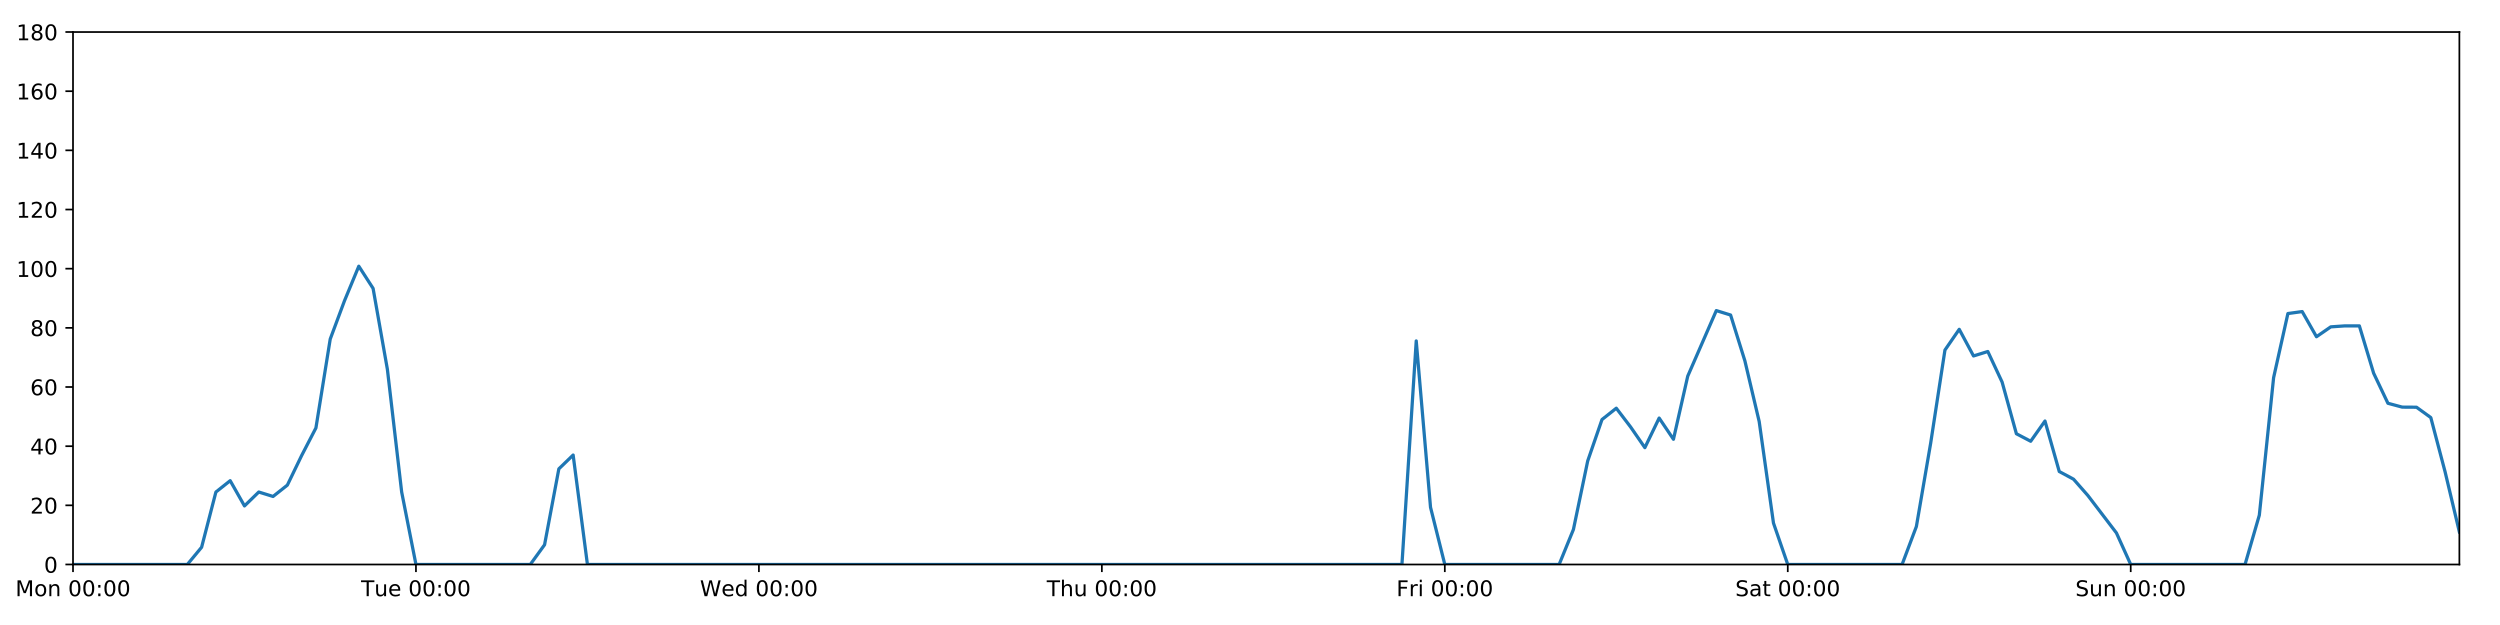
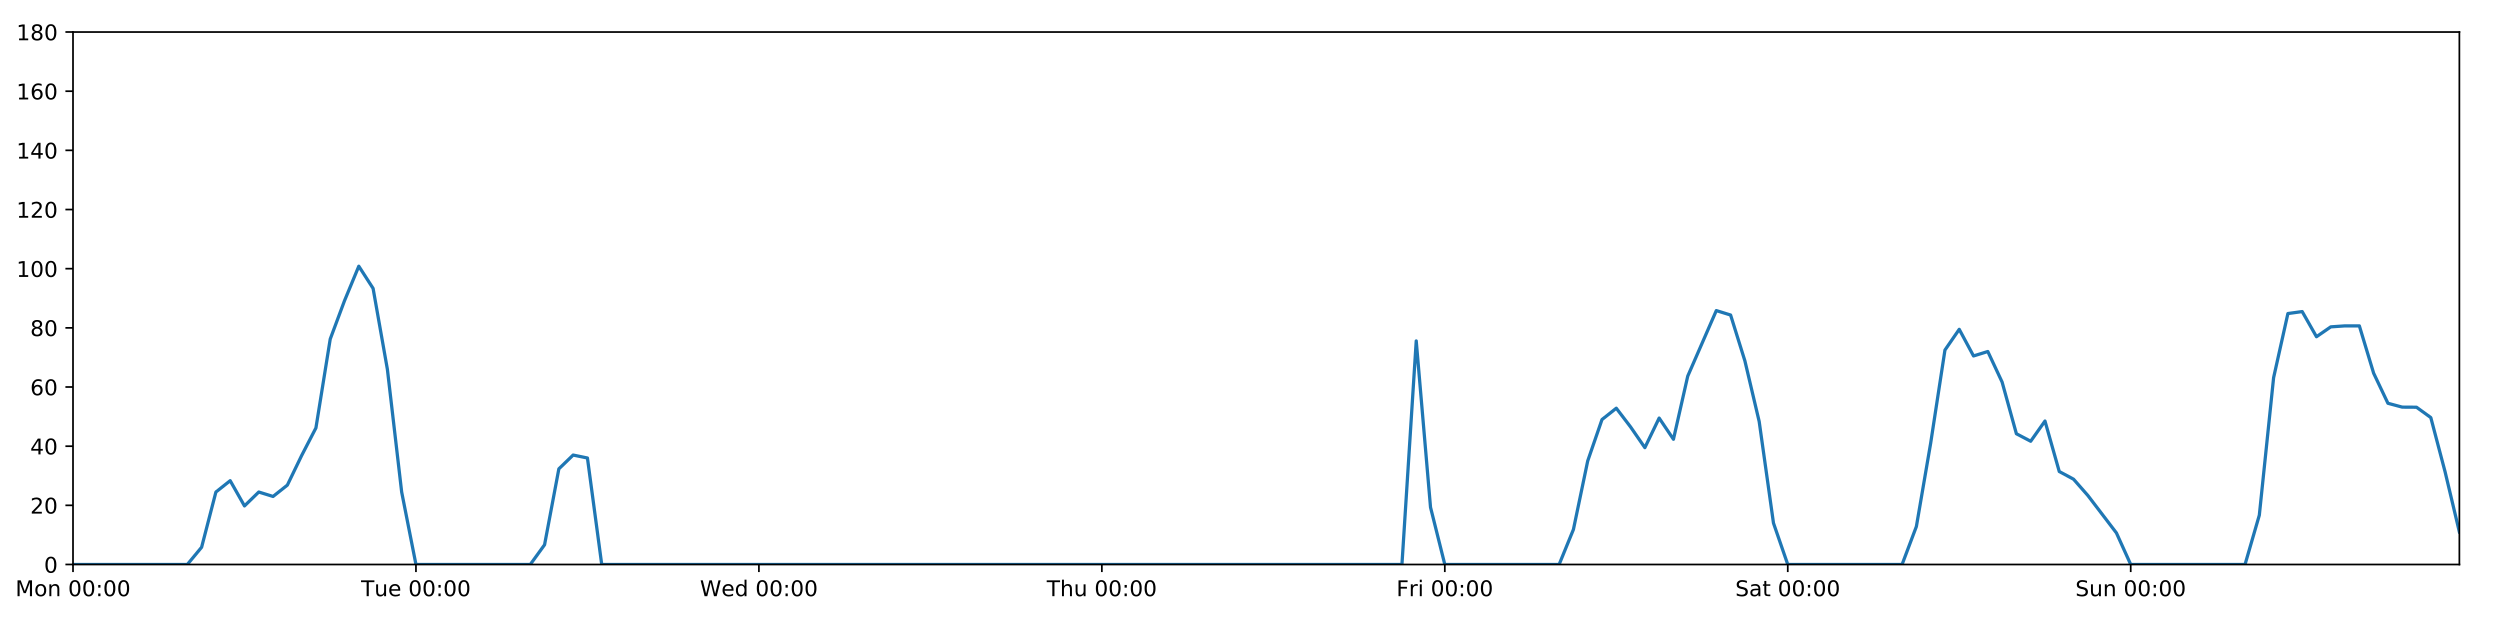
<svg xmlns="http://www.w3.org/2000/svg" xmlns:xlink="http://www.w3.org/1999/xlink" height="288pt" version="1.1" viewBox="0 0 1152 288" width="1152pt">
  <defs>
    <style type="text/css">
*{stroke-linecap:butt;stroke-linejoin:round;}
  </style>
  </defs>
  <g id="figure_1">
    <g id="patch_1">
      <path d="M 0 288  L 1152 288  L 1152 0  L 0 0  z " style="fill:#ffffff;" />
    </g>
    <g id="axes_1">
      <g id="patch_2">
        <path d="M 33.64 260.12  L 1133.28 260.12  L 1133.28 14.76  L 33.64 14.76  z " style="fill:#ffffff;" />
      </g>
      <g id="matplotlib.axis_1">
        <g id="xtick_1">
          <g id="line2d_1">
            <defs>
-               <path d="M 0 0  L 0 3.5  " id="m983e293b56" style="stroke:#000000;stroke-width:0.8;" />
-             </defs>
-             <g>
-               <use style="stroke:#000000;stroke-width:0.8;" x="33.64" xlink:href="#m983e293b56" y="260.12" />
+               <path d="M 0 0  L 0 3.5  " id="m82d2364641" style="stroke:#000000;stroke-width:0.8;" />
+             </defs>
+             <g>
+               <use style="stroke:#000000;stroke-width:0.8;" x="33.64" xlink:href="#m82d2364641" y="260.12" />
            </g>
          </g>
          <g id="text_1">
            <defs>
              <path d="M 9.812 72.906  L 24.516 72.906  L 43.109 23.297  L 61.812 72.906  L 76.516 72.906  L 76.516 0  L 66.891 0  L 66.891 64.016  L 48.094 14.016  L 38.188 14.016  L 19.391 64.016  L 19.391 0  L 9.812 0  z " id="DejaVuSans-77" />
              <path d="M 30.609 48.391  Q 23.391 48.391 19.188 42.75  Q 14.984 37.109 14.984 27.297  Q 14.984 17.484 19.156 11.844  Q 23.344 6.203 30.609 6.203  Q 37.797 6.203 41.984 11.859  Q 46.188 17.531 46.188 27.297  Q 46.188 37.016 41.984 42.703  Q 37.797 48.391 30.609 48.391  z M 30.609 56  Q 42.328 56 49.016 48.375  Q 55.719 40.766 55.719 27.297  Q 55.719 13.875 49.016 6.219  Q 42.328 -1.422 30.609 -1.422  Q 18.844 -1.422 12.172 6.219  Q 5.516 13.875 5.516 27.297  Q 5.516 40.766 12.172 48.375  Q 18.844 56 30.609 56  z " id="DejaVuSans-111" />
              <path d="M 54.891 33.016  L 54.891 0  L 45.906 0  L 45.906 32.719  Q 45.906 40.484 42.875 44.328  Q 39.844 48.188 33.797 48.188  Q 26.516 48.188 22.312 43.547  Q 18.109 38.922 18.109 30.906  L 18.109 0  L 9.078 0  L 9.078 54.688  L 18.109 54.688  L 18.109 46.188  Q 21.344 51.125 25.703 53.562  Q 30.078 56 35.797 56  Q 45.219 56 50.047 50.172  Q 54.891 44.344 54.891 33.016  z " id="DejaVuSans-110" />
              <path id="DejaVuSans-32" />
              <path d="M 31.781 66.406  Q 24.172 66.406 20.328 58.906  Q 16.5 51.422 16.5 36.375  Q 16.5 21.391 20.328 13.891  Q 24.172 6.391 31.781 6.391  Q 39.453 6.391 43.281 13.891  Q 47.125 21.391 47.125 36.375  Q 47.125 51.422 43.281 58.906  Q 39.453 66.406 31.781 66.406  z M 31.781 74.219  Q 44.047 74.219 50.516 64.516  Q 56.984 54.828 56.984 36.375  Q 56.984 17.969 50.516 8.266  Q 44.047 -1.422 31.781 -1.422  Q 19.531 -1.422 13.062 8.266  Q 6.594 17.969 6.594 36.375  Q 6.594 54.828 13.062 64.516  Q 19.531 74.219 31.781 74.219  z " id="DejaVuSans-48" />
              <path d="M 11.719 12.406  L 22.016 12.406  L 22.016 0  L 11.719 0  z M 11.719 51.703  L 22.016 51.703  L 22.016 39.312  L 11.719 39.312  z " id="DejaVuSans-58" />
            </defs>
            <g transform="translate(7.099375 274.7184)scale(0.1 -0.1)">
              <use xlink:href="#DejaVuSans-77" />
              <use x="86.279" xlink:href="#DejaVuSans-111" />
              <use x="147.461" xlink:href="#DejaVuSans-110" />
              <use x="210.84" xlink:href="#DejaVuSans-32" />
              <use x="242.627" xlink:href="#DejaVuSans-48" />
              <use x="306.25" xlink:href="#DejaVuSans-48" />
              <use x="369.873" xlink:href="#DejaVuSans-58" />
              <use x="403.564" xlink:href="#DejaVuSans-48" />
              <use x="467.188" xlink:href="#DejaVuSans-48" />
            </g>
          </g>
        </g>
        <g id="xtick_2">
          <g id="line2d_2">
            <g>
-               <use style="stroke:#000000;stroke-width:0.8;" x="191.672" xlink:href="#m983e293b56" y="260.12" />
+               <use style="stroke:#000000;stroke-width:0.8;" x="191.672" xlink:href="#m82d2364641" y="260.12" />
            </g>
          </g>
          <g id="text_2">
            <defs>
              <path d="M -0.297 72.906  L 61.375 72.906  L 61.375 64.594  L 35.5 64.594  L 35.5 0  L 25.594 0  L 25.594 64.594  L -0.297 64.594  z " id="DejaVuSans-84" />
              <path d="M 8.5 21.578  L 8.5 54.688  L 17.484 54.688  L 17.484 21.922  Q 17.484 14.156 20.5 10.266  Q 23.531 6.391 29.594 6.391  Q 36.859 6.391 41.078 11.031  Q 45.312 15.672 45.312 23.688  L 45.312 54.688  L 54.297 54.688  L 54.297 0  L 45.312 0  L 45.312 8.406  Q 42.047 3.422 37.719 1  Q 33.406 -1.422 27.688 -1.422  Q 18.266 -1.422 13.375 4.438  Q 8.5 10.297 8.5 21.578  z M 31.109 56  z " id="DejaVuSans-117" />
              <path d="M 56.203 29.594  L 56.203 25.203  L 14.891 25.203  Q 15.484 15.922 20.484 11.062  Q 25.484 6.203 34.422 6.203  Q 39.594 6.203 44.453 7.469  Q 49.312 8.734 54.109 11.281  L 54.109 2.781  Q 49.266 0.734 44.188 -0.344  Q 39.109 -1.422 33.891 -1.422  Q 20.797 -1.422 13.156 6.188  Q 5.516 13.812 5.516 26.812  Q 5.516 40.234 12.766 48.109  Q 20.016 56 32.328 56  Q 43.359 56 49.781 48.891  Q 56.203 41.797 56.203 29.594  z M 47.219 32.234  Q 47.125 39.594 43.094 43.984  Q 39.062 48.391 32.422 48.391  Q 24.906 48.391 20.391 44.141  Q 15.875 39.891 15.188 32.172  z " id="DejaVuSans-101" />
            </defs>
            <g transform="translate(166.3862 274.7184)scale(0.1 -0.1)">
              <use xlink:href="#DejaVuSans-84" />
              <use x="60.85" xlink:href="#DejaVuSans-117" />
              <use x="124.229" xlink:href="#DejaVuSans-101" />
              <use x="185.752" xlink:href="#DejaVuSans-32" />
              <use x="217.539" xlink:href="#DejaVuSans-48" />
              <use x="281.162" xlink:href="#DejaVuSans-48" />
              <use x="344.785" xlink:href="#DejaVuSans-58" />
              <use x="378.477" xlink:href="#DejaVuSans-48" />
              <use x="442.1" xlink:href="#DejaVuSans-48" />
            </g>
          </g>
        </g>
        <g id="xtick_3">
          <g id="line2d_3">
            <g>
-               <use style="stroke:#000000;stroke-width:0.8;" x="349.704" xlink:href="#m983e293b56" y="260.12" />
+               <use style="stroke:#000000;stroke-width:0.8;" x="349.704" xlink:href="#m82d2364641" y="260.12" />
            </g>
          </g>
          <g id="text_3">
            <defs>
              <path d="M 3.328 72.906  L 13.281 72.906  L 28.609 11.281  L 43.891 72.906  L 54.984 72.906  L 70.312 11.281  L 85.594 72.906  L 95.609 72.906  L 77.297 0  L 64.891 0  L 49.516 63.281  L 33.984 0  L 21.578 0  z " id="DejaVuSans-87" />
              <path d="M 45.406 46.391  L 45.406 75.984  L 54.391 75.984  L 54.391 0  L 45.406 0  L 45.406 8.203  Q 42.578 3.328 38.25 0.953  Q 33.938 -1.422 27.875 -1.422  Q 17.969 -1.422 11.734 6.484  Q 5.516 14.406 5.516 27.297  Q 5.516 40.188 11.734 48.094  Q 17.969 56 27.875 56  Q 33.938 56 38.25 53.625  Q 42.578 51.266 45.406 46.391  z M 14.797 27.297  Q 14.797 17.391 18.875 11.75  Q 22.953 6.109 30.078 6.109  Q 37.203 6.109 41.297 11.75  Q 45.406 17.391 45.406 27.297  Q 45.406 37.203 41.297 42.844  Q 37.203 48.484 30.078 48.484  Q 22.953 48.484 18.875 42.844  Q 14.797 37.203 14.797 27.297  z " id="DejaVuSans-100" />
            </defs>
            <g transform="translate(322.5151 274.7184)scale(0.1 -0.1)">
              <use xlink:href="#DejaVuSans-87" />
              <use x="98.799" xlink:href="#DejaVuSans-101" />
              <use x="160.322" xlink:href="#DejaVuSans-100" />
              <use x="223.799" xlink:href="#DejaVuSans-32" />
              <use x="255.586" xlink:href="#DejaVuSans-48" />
              <use x="319.209" xlink:href="#DejaVuSans-48" />
              <use x="382.832" xlink:href="#DejaVuSans-58" />
              <use x="416.523" xlink:href="#DejaVuSans-48" />
              <use x="480.146" xlink:href="#DejaVuSans-48" />
            </g>
          </g>
        </g>
        <g id="xtick_4">
          <g id="line2d_4">
            <g>
-               <use style="stroke:#000000;stroke-width:0.8;" x="507.736" xlink:href="#m983e293b56" y="260.12" />
+               <use style="stroke:#000000;stroke-width:0.8;" x="507.736" xlink:href="#m82d2364641" y="260.12" />
            </g>
          </g>
          <g id="text_4">
            <defs>
              <path d="M 54.891 33.016  L 54.891 0  L 45.906 0  L 45.906 32.719  Q 45.906 40.484 42.875 44.328  Q 39.844 48.188 33.797 48.188  Q 26.516 48.188 22.312 43.547  Q 18.109 38.922 18.109 30.906  L 18.109 0  L 9.078 0  L 9.078 75.984  L 18.109 75.984  L 18.109 46.188  Q 21.344 51.125 25.703 53.562  Q 30.078 56 35.797 56  Q 45.219 56 50.047 50.172  Q 54.891 44.344 54.891 33.016  z " id="DejaVuSans-104" />
            </defs>
            <g transform="translate(482.3464 274.7184)scale(0.1 -0.1)">
              <use xlink:href="#DejaVuSans-84" />
              <use x="61.084" xlink:href="#DejaVuSans-104" />
              <use x="124.463" xlink:href="#DejaVuSans-117" />
              <use x="187.842" xlink:href="#DejaVuSans-32" />
              <use x="219.629" xlink:href="#DejaVuSans-48" />
              <use x="283.252" xlink:href="#DejaVuSans-48" />
              <use x="346.875" xlink:href="#DejaVuSans-58" />
              <use x="380.566" xlink:href="#DejaVuSans-48" />
              <use x="444.189" xlink:href="#DejaVuSans-48" />
            </g>
          </g>
        </g>
        <g id="xtick_5">
          <g id="line2d_5">
            <g>
-               <use style="stroke:#000000;stroke-width:0.8;" x="665.768" xlink:href="#m983e293b56" y="260.12" />
+               <use style="stroke:#000000;stroke-width:0.8;" x="665.768" xlink:href="#m82d2364641" y="260.12" />
            </g>
          </g>
          <g id="text_5">
            <defs>
              <path d="M 9.812 72.906  L 51.703 72.906  L 51.703 64.594  L 19.672 64.594  L 19.672 43.109  L 48.578 43.109  L 48.578 34.812  L 19.672 34.812  L 19.672 0  L 9.812 0  z " id="DejaVuSans-70" />
              <path d="M 41.109 46.297  Q 39.594 47.172 37.812 47.578  Q 36.031 48 33.891 48  Q 26.266 48 22.188 43.047  Q 18.109 38.094 18.109 28.812  L 18.109 0  L 9.078 0  L 9.078 54.688  L 18.109 54.688  L 18.109 46.188  Q 20.953 51.172 25.484 53.578  Q 30.031 56 36.531 56  Q 37.453 56 38.578 55.875  Q 39.703 55.766 41.062 55.516  z " id="DejaVuSans-114" />
              <path d="M 9.422 54.688  L 18.406 54.688  L 18.406 0  L 9.422 0  z M 9.422 75.984  L 18.406 75.984  L 18.406 64.594  L 9.422 64.594  z " id="DejaVuSans-105" />
            </defs>
            <g transform="translate(643.4551 274.7184)scale(0.1 -0.1)">
              <use xlink:href="#DejaVuSans-70" />
              <use x="57.41" xlink:href="#DejaVuSans-114" />
              <use x="98.523" xlink:href="#DejaVuSans-105" />
              <use x="126.307" xlink:href="#DejaVuSans-32" />
              <use x="158.094" xlink:href="#DejaVuSans-48" />
              <use x="221.717" xlink:href="#DejaVuSans-48" />
              <use x="285.34" xlink:href="#DejaVuSans-58" />
              <use x="319.031" xlink:href="#DejaVuSans-48" />
              <use x="382.654" xlink:href="#DejaVuSans-48" />
            </g>
          </g>
        </g>
        <g id="xtick_6">
          <g id="line2d_6">
            <g>
-               <use style="stroke:#000000;stroke-width:0.8;" x="823.8" xlink:href="#m983e293b56" y="260.12" />
+               <use style="stroke:#000000;stroke-width:0.8;" x="823.8" xlink:href="#m82d2364641" y="260.12" />
            </g>
          </g>
          <g id="text_6">
            <defs>
              <path d="M 53.516 70.516  L 53.516 60.891  Q 47.906 63.578 42.922 64.891  Q 37.938 66.219 33.297 66.219  Q 25.25 66.219 20.875 63.094  Q 16.5 59.969 16.5 54.203  Q 16.5 49.359 19.406 46.891  Q 22.312 44.438 30.422 42.922  L 36.375 41.703  Q 47.406 39.594 52.656 34.297  Q 57.906 29 57.906 20.125  Q 57.906 9.516 50.797 4.047  Q 43.703 -1.422 29.984 -1.422  Q 24.812 -1.422 18.969 -0.25  Q 13.141 0.922 6.891 3.219  L 6.891 13.375  Q 12.891 10.016 18.656 8.297  Q 24.422 6.594 29.984 6.594  Q 38.422 6.594 43.016 9.906  Q 47.609 13.234 47.609 19.391  Q 47.609 24.75 44.312 27.781  Q 41.016 30.812 33.5 32.328  L 27.484 33.5  Q 16.453 35.688 11.516 40.375  Q 6.594 45.062 6.594 53.422  Q 6.594 63.094 13.406 68.656  Q 20.219 74.219 32.172 74.219  Q 37.312 74.219 42.625 73.281  Q 47.953 72.359 53.516 70.516  z " id="DejaVuSans-83" />
              <path d="M 34.281 27.484  Q 23.391 27.484 19.188 25  Q 14.984 22.516 14.984 16.5  Q 14.984 11.719 18.141 8.906  Q 21.297 6.109 26.703 6.109  Q 34.188 6.109 38.703 11.406  Q 43.219 16.703 43.219 25.484  L 43.219 27.484  z M 52.203 31.203  L 52.203 0  L 43.219 0  L 43.219 8.297  Q 40.141 3.328 35.547 0.953  Q 30.953 -1.422 24.312 -1.422  Q 15.922 -1.422 10.953 3.297  Q 6 8.016 6 15.922  Q 6 25.141 12.172 29.828  Q 18.359 34.516 30.609 34.516  L 43.219 34.516  L 43.219 35.406  Q 43.219 41.609 39.141 45  Q 35.062 48.391 27.688 48.391  Q 23 48.391 18.547 47.266  Q 14.109 46.141 10.016 43.891  L 10.016 52.203  Q 14.938 54.109 19.578 55.047  Q 24.219 56 28.609 56  Q 40.484 56 46.344 49.844  Q 52.203 43.703 52.203 31.203  z " id="DejaVuSans-97" />
              <path d="M 18.312 70.219  L 18.312 54.688  L 36.812 54.688  L 36.812 47.703  L 18.312 47.703  L 18.312 18.016  Q 18.312 11.328 20.141 9.422  Q 21.969 7.516 27.594 7.516  L 36.812 7.516  L 36.812 0  L 27.594 0  Q 17.188 0 13.234 3.875  Q 9.281 7.766 9.281 18.016  L 9.281 47.703  L 2.688 47.703  L 2.688 54.688  L 9.281 54.688  L 9.281 70.219  z " id="DejaVuSans-116" />
            </defs>
            <g transform="translate(799.6036 274.7184)scale(0.1 -0.1)">
              <use xlink:href="#DejaVuSans-83" />
              <use x="63.477" xlink:href="#DejaVuSans-97" />
              <use x="124.756" xlink:href="#DejaVuSans-116" />
              <use x="163.965" xlink:href="#DejaVuSans-32" />
              <use x="195.752" xlink:href="#DejaVuSans-48" />
              <use x="259.375" xlink:href="#DejaVuSans-48" />
              <use x="322.998" xlink:href="#DejaVuSans-58" />
              <use x="356.689" xlink:href="#DejaVuSans-48" />
              <use x="420.312" xlink:href="#DejaVuSans-48" />
            </g>
          </g>
        </g>
        <g id="xtick_7">
          <g id="line2d_7">
            <g>
-               <use style="stroke:#000000;stroke-width:0.8;" x="981.833" xlink:href="#m983e293b56" y="260.12" />
+               <use style="stroke:#000000;stroke-width:0.8;" x="981.833" xlink:href="#m82d2364641" y="260.12" />
            </g>
          </g>
          <g id="text_7">
            <g transform="translate(956.3224 274.7184)scale(0.1 -0.1)">
              <use xlink:href="#DejaVuSans-83" />
              <use x="63.477" xlink:href="#DejaVuSans-117" />
              <use x="126.855" xlink:href="#DejaVuSans-110" />
              <use x="190.234" xlink:href="#DejaVuSans-32" />
              <use x="222.021" xlink:href="#DejaVuSans-48" />
              <use x="285.645" xlink:href="#DejaVuSans-48" />
              <use x="349.268" xlink:href="#DejaVuSans-58" />
              <use x="382.959" xlink:href="#DejaVuSans-48" />
              <use x="446.582" xlink:href="#DejaVuSans-48" />
            </g>
          </g>
        </g>
      </g>
      <g id="matplotlib.axis_2">
        <g id="ytick_1">
          <g id="line2d_8">
            <defs>
-               <path d="M 0 0  L -3.5 0  " id="m349cb541d8" style="stroke:#000000;stroke-width:0.8;" />
-             </defs>
-             <g>
-               <use style="stroke:#000000;stroke-width:0.8;" x="33.64" xlink:href="#m349cb541d8" y="260.12" />
+               <path d="M 0 0  L -3.5 0  " id="m83846740c6" style="stroke:#000000;stroke-width:0.8;" />
+             </defs>
+             <g>
+               <use style="stroke:#000000;stroke-width:0.8;" x="33.64" xlink:href="#m83846740c6" y="260.12" />
            </g>
          </g>
          <g id="text_8">
            <g transform="translate(20.2775 263.9192)scale(0.1 -0.1)">
              <use xlink:href="#DejaVuSans-48" />
            </g>
          </g>
        </g>
        <g id="ytick_2">
          <g id="line2d_9">
            <g>
-               <use style="stroke:#000000;stroke-width:0.8;" x="33.64" xlink:href="#m349cb541d8" y="232.858" />
+               <use style="stroke:#000000;stroke-width:0.8;" x="33.64" xlink:href="#m83846740c6" y="232.858" />
            </g>
          </g>
          <g id="text_9">
            <defs>
              <path d="M 19.188 8.297  L 53.609 8.297  L 53.609 0  L 7.328 0  L 7.328 8.297  Q 12.938 14.109 22.625 23.891  Q 32.328 33.688 34.812 36.531  Q 39.547 41.844 41.422 45.531  Q 43.312 49.219 43.312 52.781  Q 43.312 58.594 39.234 62.25  Q 35.156 65.922 28.609 65.922  Q 23.969 65.922 18.812 64.312  Q 13.672 62.703 7.812 59.422  L 7.812 69.391  Q 13.766 71.781 18.938 73  Q 24.125 74.219 28.422 74.219  Q 39.75 74.219 46.484 68.547  Q 53.219 62.891 53.219 53.422  Q 53.219 48.922 51.531 44.891  Q 49.859 40.875 45.406 35.406  Q 44.188 33.984 37.641 27.219  Q 31.109 20.453 19.188 8.297  z " id="DejaVuSans-50" />
            </defs>
            <g transform="translate(13.915 236.657)scale(0.1 -0.1)">
              <use xlink:href="#DejaVuSans-50" />
              <use x="63.623" xlink:href="#DejaVuSans-48" />
            </g>
          </g>
        </g>
        <g id="ytick_3">
          <g id="line2d_10">
            <g>
-               <use style="stroke:#000000;stroke-width:0.8;" x="33.64" xlink:href="#m349cb541d8" y="205.596" />
+               <use style="stroke:#000000;stroke-width:0.8;" x="33.64" xlink:href="#m83846740c6" y="205.596" />
            </g>
          </g>
          <g id="text_10">
            <defs>
              <path d="M 37.797 64.312  L 12.891 25.391  L 37.797 25.391  z M 35.203 72.906  L 47.609 72.906  L 47.609 25.391  L 58.016 25.391  L 58.016 17.188  L 47.609 17.188  L 47.609 0  L 37.797 0  L 37.797 17.188  L 4.891 17.188  L 4.891 26.703  z " id="DejaVuSans-52" />
            </defs>
            <g transform="translate(13.915 209.3948)scale(0.1 -0.1)">
              <use xlink:href="#DejaVuSans-52" />
              <use x="63.623" xlink:href="#DejaVuSans-48" />
            </g>
          </g>
        </g>
        <g id="ytick_4">
          <g id="line2d_11">
            <g>
-               <use style="stroke:#000000;stroke-width:0.8;" x="33.64" xlink:href="#m349cb541d8" y="178.333" />
+               <use style="stroke:#000000;stroke-width:0.8;" x="33.64" xlink:href="#m83846740c6" y="178.333" />
            </g>
          </g>
          <g id="text_11">
            <defs>
              <path d="M 33.016 40.375  Q 26.375 40.375 22.484 35.828  Q 18.609 31.297 18.609 23.391  Q 18.609 15.531 22.484 10.953  Q 26.375 6.391 33.016 6.391  Q 39.656 6.391 43.531 10.953  Q 47.406 15.531 47.406 23.391  Q 47.406 31.297 43.531 35.828  Q 39.656 40.375 33.016 40.375  z M 52.594 71.297  L 52.594 62.312  Q 48.875 64.062 45.094 64.984  Q 41.312 65.922 37.594 65.922  Q 27.828 65.922 22.672 59.328  Q 17.531 52.734 16.797 39.406  Q 19.672 43.656 24.016 45.922  Q 28.375 48.188 33.594 48.188  Q 44.578 48.188 50.953 41.516  Q 57.328 34.859 57.328 23.391  Q 57.328 12.156 50.688 5.359  Q 44.047 -1.422 33.016 -1.422  Q 20.359 -1.422 13.672 8.266  Q 6.984 17.969 6.984 36.375  Q 6.984 53.656 15.188 63.938  Q 23.391 74.219 37.203 74.219  Q 40.922 74.219 44.703 73.484  Q 48.484 72.75 52.594 71.297  z " id="DejaVuSans-54" />
            </defs>
            <g transform="translate(13.915 182.1326)scale(0.1 -0.1)">
              <use xlink:href="#DejaVuSans-54" />
              <use x="63.623" xlink:href="#DejaVuSans-48" />
            </g>
          </g>
        </g>
        <g id="ytick_5">
          <g id="line2d_12">
            <g>
-               <use style="stroke:#000000;stroke-width:0.8;" x="33.64" xlink:href="#m349cb541d8" y="151.071" />
+               <use style="stroke:#000000;stroke-width:0.8;" x="33.64" xlink:href="#m83846740c6" y="151.071" />
            </g>
          </g>
          <g id="text_12">
            <defs>
              <path d="M 31.781 34.625  Q 24.75 34.625 20.719 30.859  Q 16.703 27.094 16.703 20.516  Q 16.703 13.922 20.719 10.156  Q 24.75 6.391 31.781 6.391  Q 38.812 6.391 42.859 10.172  Q 46.922 13.969 46.922 20.516  Q 46.922 27.094 42.891 30.859  Q 38.875 34.625 31.781 34.625  z M 21.922 38.812  Q 15.578 40.375 12.031 44.719  Q 8.5 49.078 8.5 55.328  Q 8.5 64.062 14.719 69.141  Q 20.953 74.219 31.781 74.219  Q 42.672 74.219 48.875 69.141  Q 55.078 64.062 55.078 55.328  Q 55.078 49.078 51.531 44.719  Q 48 40.375 41.703 38.812  Q 48.828 37.156 52.797 32.312  Q 56.781 27.484 56.781 20.516  Q 56.781 9.906 50.312 4.234  Q 43.844 -1.422 31.781 -1.422  Q 19.734 -1.422 13.25 4.234  Q 6.781 9.906 6.781 20.516  Q 6.781 27.484 10.781 32.312  Q 14.797 37.156 21.922 38.812  z M 18.312 54.391  Q 18.312 48.734 21.844 45.562  Q 25.391 42.391 31.781 42.391  Q 38.141 42.391 41.719 45.562  Q 45.312 48.734 45.312 54.391  Q 45.312 60.062 41.719 63.234  Q 38.141 66.406 31.781 66.406  Q 25.391 66.406 21.844 63.234  Q 18.312 60.062 18.312 54.391  z " id="DejaVuSans-56" />
            </defs>
            <g transform="translate(13.915 154.8703)scale(0.1 -0.1)">
              <use xlink:href="#DejaVuSans-56" />
              <use x="63.623" xlink:href="#DejaVuSans-48" />
            </g>
          </g>
        </g>
        <g id="ytick_6">
          <g id="line2d_13">
            <g>
-               <use style="stroke:#000000;stroke-width:0.8;" x="33.64" xlink:href="#m349cb541d8" y="123.809" />
+               <use style="stroke:#000000;stroke-width:0.8;" x="33.64" xlink:href="#m83846740c6" y="123.809" />
            </g>
          </g>
          <g id="text_13">
            <defs>
              <path d="M 12.406 8.297  L 28.516 8.297  L 28.516 63.922  L 10.984 60.406  L 10.984 69.391  L 28.422 72.906  L 38.281 72.906  L 38.281 8.297  L 54.391 8.297  L 54.391 0  L 12.406 0  z " id="DejaVuSans-49" />
            </defs>
            <g transform="translate(7.5525 127.6081)scale(0.1 -0.1)">
              <use xlink:href="#DejaVuSans-49" />
              <use x="63.623" xlink:href="#DejaVuSans-48" />
              <use x="127.246" xlink:href="#DejaVuSans-48" />
            </g>
          </g>
        </g>
        <g id="ytick_7">
          <g id="line2d_14">
            <g>
-               <use style="stroke:#000000;stroke-width:0.8;" x="33.64" xlink:href="#m349cb541d8" y="96.547" />
+               <use style="stroke:#000000;stroke-width:0.8;" x="33.64" xlink:href="#m83846740c6" y="96.547" />
            </g>
          </g>
          <g id="text_14">
            <g transform="translate(7.5525 100.3459)scale(0.1 -0.1)">
              <use xlink:href="#DejaVuSans-49" />
              <use x="63.623" xlink:href="#DejaVuSans-50" />
              <use x="127.246" xlink:href="#DejaVuSans-48" />
            </g>
          </g>
        </g>
        <g id="ytick_8">
          <g id="line2d_15">
            <g>
-               <use style="stroke:#000000;stroke-width:0.8;" x="33.64" xlink:href="#m349cb541d8" y="69.284" />
+               <use style="stroke:#000000;stroke-width:0.8;" x="33.64" xlink:href="#m83846740c6" y="69.284" />
            </g>
          </g>
          <g id="text_15">
            <g transform="translate(7.5525 73.08366)scale(0.1 -0.1)">
              <use xlink:href="#DejaVuSans-49" />
              <use x="63.623" xlink:href="#DejaVuSans-52" />
              <use x="127.246" xlink:href="#DejaVuSans-48" />
            </g>
          </g>
        </g>
        <g id="ytick_9">
          <g id="line2d_16">
            <g>
-               <use style="stroke:#000000;stroke-width:0.8;" x="33.64" xlink:href="#m349cb541d8" y="42.022" />
+               <use style="stroke:#000000;stroke-width:0.8;" x="33.64" xlink:href="#m83846740c6" y="42.022" />
            </g>
          </g>
          <g id="text_16">
            <g transform="translate(7.5525 45.82144)scale(0.1 -0.1)">
              <use xlink:href="#DejaVuSans-49" />
              <use x="63.623" xlink:href="#DejaVuSans-54" />
              <use x="127.246" xlink:href="#DejaVuSans-48" />
            </g>
          </g>
        </g>
        <g id="ytick_10">
          <g id="line2d_17">
            <g>
-               <use style="stroke:#000000;stroke-width:0.8;" x="33.64" xlink:href="#m349cb541d8" y="14.76" />
+               <use style="stroke:#000000;stroke-width:0.8;" x="33.64" xlink:href="#m83846740c6" y="14.76" />
            </g>
          </g>
          <g id="text_17">
            <g transform="translate(7.5525 18.55922)scale(0.1 -0.1)">
              <use xlink:href="#DejaVuSans-49" />
              <use x="63.623" xlink:href="#DejaVuSans-56" />
              <use x="127.246" xlink:href="#DejaVuSans-48" />
            </g>
          </g>
        </g>
      </g>
      <g id="line2d_18">
-         <path clip-path="url(#pa4c3f3dd9d)" d="M 33.64 260.12  L 86.317 260.12  L 92.902 252.169  L 99.487 226.724  L 106.071 221.499  L 112.656 233.13  L 119.241 226.724  L 125.825 228.768  L 132.41 223.543  L 138.995 209.912  L 145.579 197.19  L 152.164 156.251  L 158.749 138.576  L 165.333 122.673  L 171.918 132.896  L 178.503 170.155  L 185.087 226.724  L 191.672 260.12  L 244.349 260.12  L 250.934 251.033  L 257.519 216.046  L 264.103 209.685  L 270.688 260.12  L 646.014 260.12  L 652.599 157.108  L 659.184 233.767  L 665.768 260.12  L 718.446 260.12  L 725.03 243.99  L 731.615 212.411  L 738.2 193.328  L 744.784 188.102  L 751.369 196.735  L 757.954 206.277  L 764.538 192.646  L 771.123 202.415  L 777.708 173.335  L 790.877 143.12  L 797.462 145.164  L 804.046 166.293  L 810.631 194.236  L 817.216 241.036  L 823.8 260.12  L 876.478 260.12  L 883.063 242.627  L 889.647 204.232  L 896.232 161.294  L 902.817 151.753  L 909.401 164.021  L 915.986 161.976  L 922.571 176.061  L 929.155 199.87  L 935.74 203.324  L 942.325 194.009  L 948.909 217.279  L 955.494 220.817  L 962.079 228.314  L 975.248 245.58  L 981.833 260.12  L 1034.51 260.12  L 1041.095 237.401  L 1047.679 174.017  L 1054.264 144.483  L 1060.849 143.574  L 1067.433 155.16  L 1074.018 150.617  L 1080.603 150.162  L 1087.187 150.162  L 1093.772 171.972  L 1100.357 185.83  L 1106.941 187.602  L 1113.526 187.648  L 1120.111 192.419  L 1126.695 217.409  L 1133.28 245.126  L 1133.28 245.126  " style="fill:none;stroke:#1f77b4;stroke-linecap:square;stroke-width:1.5;" />
+         <path clip-path="url(#pd18e24e3be)" d="M 33.64 260.12  L 86.317 260.12  L 92.902 252.169  L 99.487 226.724  L 106.071 221.499  L 112.656 233.13  L 119.241 226.724  L 125.825 228.768  L 132.41 223.543  L 138.995 209.912  L 145.579 197.19  L 152.164 156.251  L 158.749 138.576  L 165.333 122.673  L 171.918 132.896  L 178.503 170.155  L 185.087 226.724  L 191.672 260.12  L 244.349 260.12  L 250.934 251.033  L 257.519 216.046  L 264.103 209.685  L 270.688 211.048  L 277.273 260.12  L 646.014 260.12  L 652.599 157.108  L 659.184 233.767  L 665.768 260.12  L 718.446 260.12  L 725.03 243.99  L 731.615 212.411  L 738.2 193.328  L 744.784 188.102  L 751.369 196.735  L 757.954 206.277  L 764.538 192.646  L 771.123 202.415  L 777.708 173.335  L 790.877 143.12  L 797.462 145.164  L 804.046 166.293  L 810.631 194.236  L 817.216 241.036  L 823.8 260.12  L 876.478 260.12  L 883.063 242.627  L 889.647 204.232  L 896.232 161.294  L 902.817 151.753  L 909.401 164.021  L 915.986 161.976  L 922.571 176.061  L 929.155 199.87  L 935.74 203.324  L 942.325 194.009  L 948.909 217.279  L 955.494 220.817  L 962.079 228.314  L 975.248 245.58  L 981.833 260.12  L 1034.51 260.12  L 1041.095 237.401  L 1047.679 174.017  L 1054.264 144.483  L 1060.849 143.574  L 1067.433 155.16  L 1074.018 150.617  L 1080.603 150.162  L 1087.187 150.162  L 1093.772 171.972  L 1100.357 185.83  L 1106.941 187.602  L 1113.526 187.648  L 1120.111 192.419  L 1126.695 217.409  L 1133.28 245.126  L 1133.28 245.126  " style="fill:none;stroke:#1f77b4;stroke-linecap:square;stroke-width:1.5;" />
      </g>
      <g id="patch_3">
        <path d="M 33.64 260.12  L 33.64 14.76  " style="fill:none;stroke:#000000;stroke-linecap:square;stroke-linejoin:miter;stroke-width:0.8;" />
      </g>
      <g id="patch_4">
        <path d="M 1133.28 260.12  L 1133.28 14.76  " style="fill:none;stroke:#000000;stroke-linecap:square;stroke-linejoin:miter;stroke-width:0.8;" />
      </g>
      <g id="patch_5">
        <path d="M 33.64 260.12  L 1133.28 260.12  " style="fill:none;stroke:#000000;stroke-linecap:square;stroke-linejoin:miter;stroke-width:0.8;" />
      </g>
      <g id="patch_6">
        <path d="M 33.64 14.76  L 1133.28 14.76  " style="fill:none;stroke:#000000;stroke-linecap:square;stroke-linejoin:miter;stroke-width:0.8;" />
      </g>
    </g>
  </g>
  <defs>
-     <clipPath id="pa4c3f3dd9d">
+     <clipPath id="pd18e24e3be">
      <rect height="245.36" width="1099.64" x="33.64" y="14.76" />
    </clipPath>
  </defs>
</svg>
